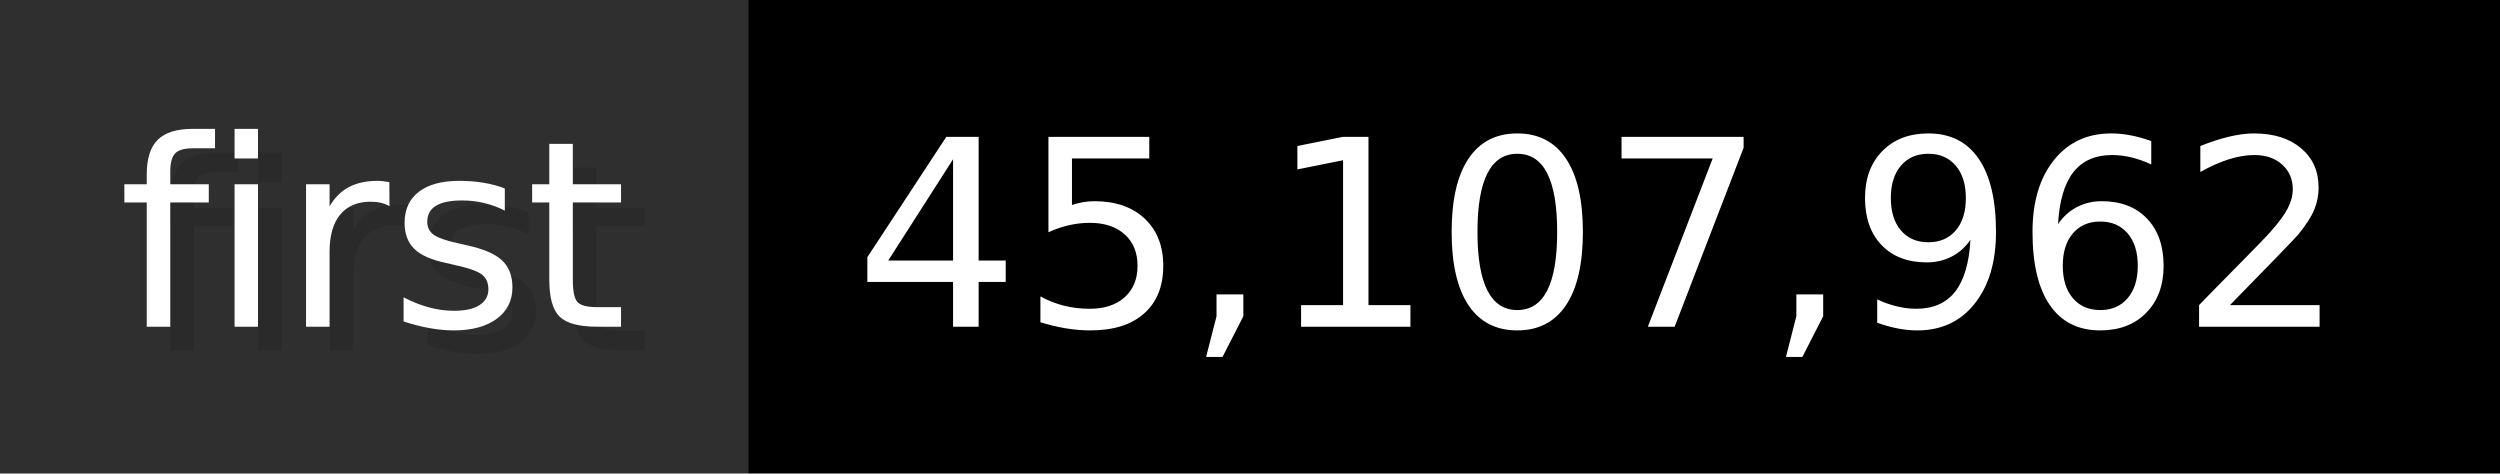
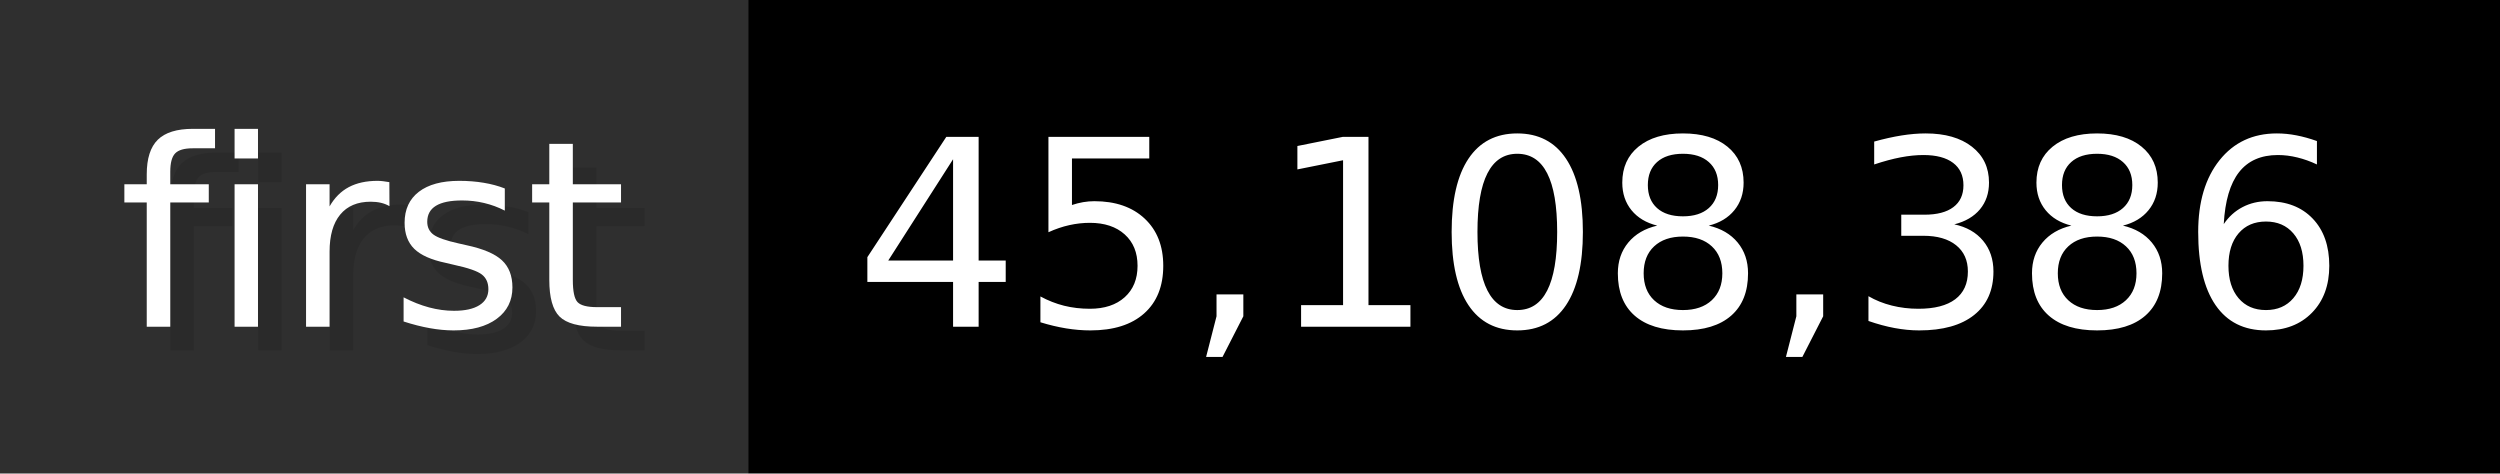
- <svg xmlns="http://www.w3.org/2000/svg" width="105.6" height="20" viewBox="0 0 1056 200" role="img" aria-label="first: 45,107,962">
+ <svg xmlns="http://www.w3.org/2000/svg" width="105.6" height="20" viewBox="0 0 1056 200" role="img" aria-label="first: 45,108,386">
  <g>
    <rect fill="#2F2F2F" width="316" height="200" />
    <rect fill="#" x="316" width="740" height="200" />
  </g>
  <g aria-hidden="true" fill="#fff" text-anchor="start" font-family="Verdana,DejaVu Sans,sans-serif" font-size="110">
    <text x="60" y="148" textLength="216" fill="#000" opacity="0.1">first</text>
    <text x="50" y="138" textLength="216">first</text>
-     <text x="371" y="148" textLength="640" fill="#000" opacity="0.1">45,107,962</text>
-     <text x="361" y="138" textLength="640">45,107,962</text>
+     <text x="371" y="148" textLength="640" fill="#000" opacity="0.1">45,108,386</text>
+     <text x="361" y="138" textLength="640">45,108,386</text>
  </g>
</svg>
